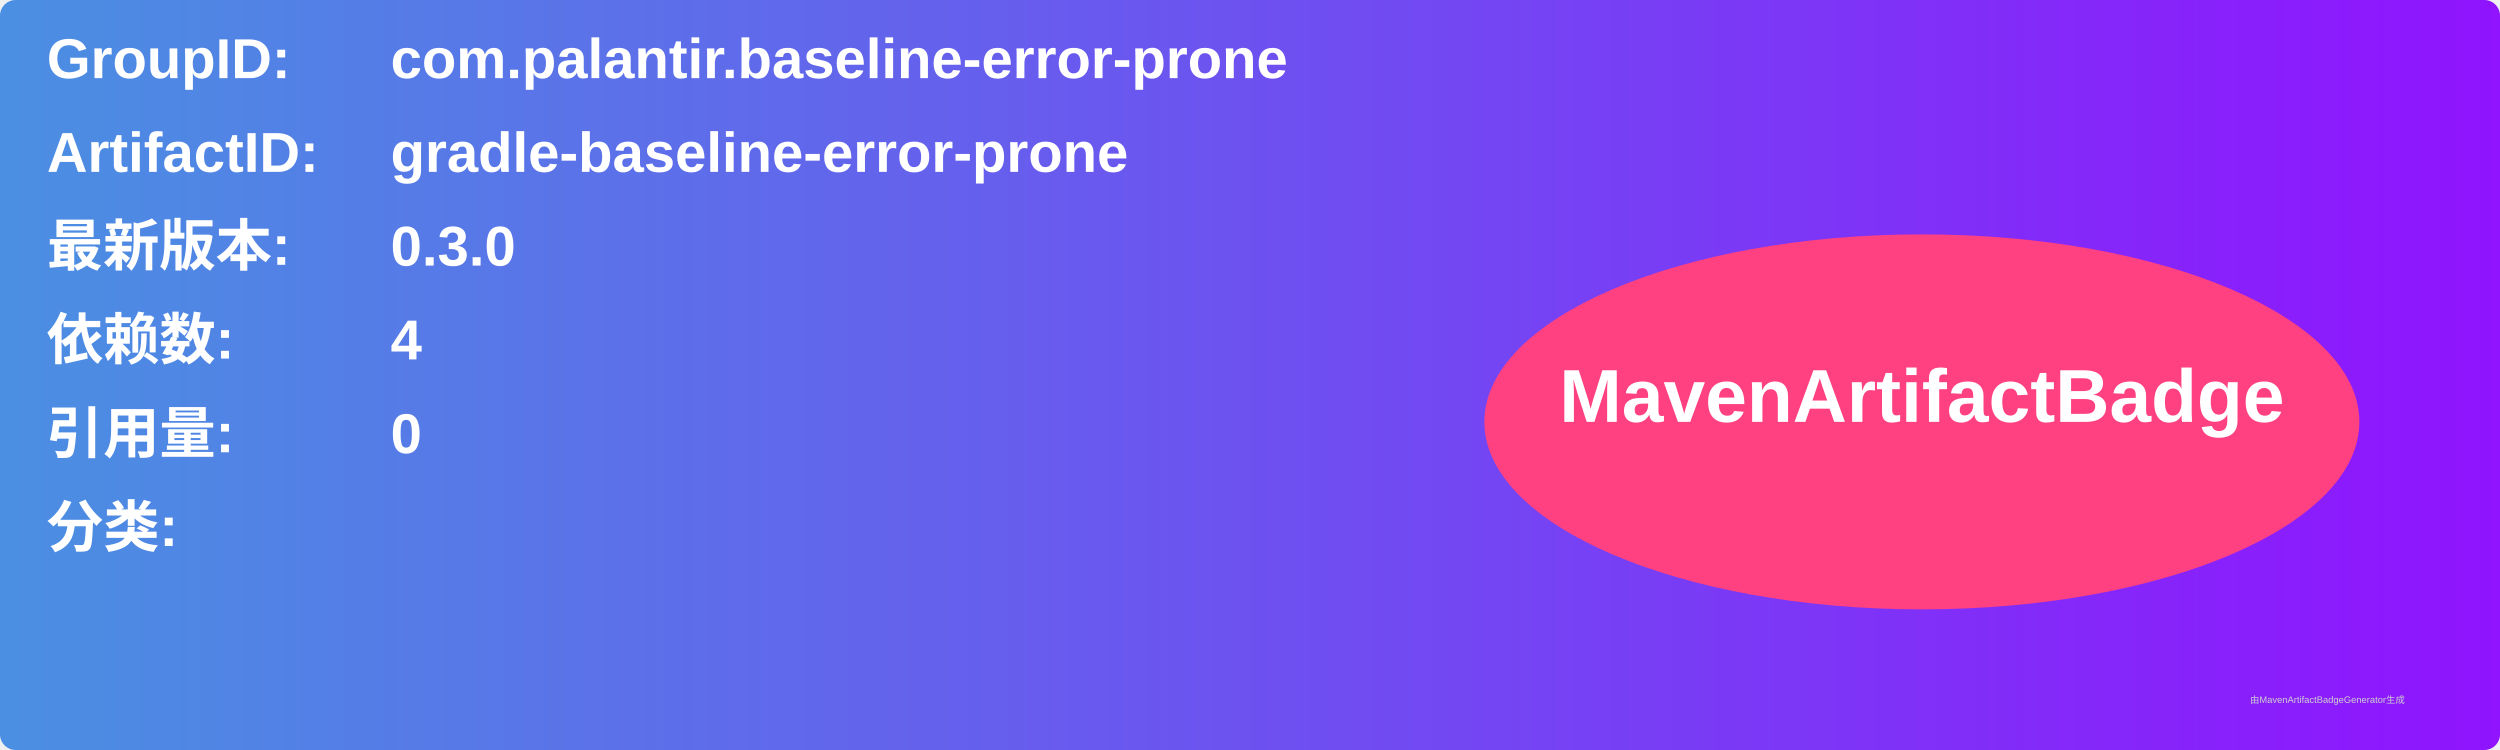
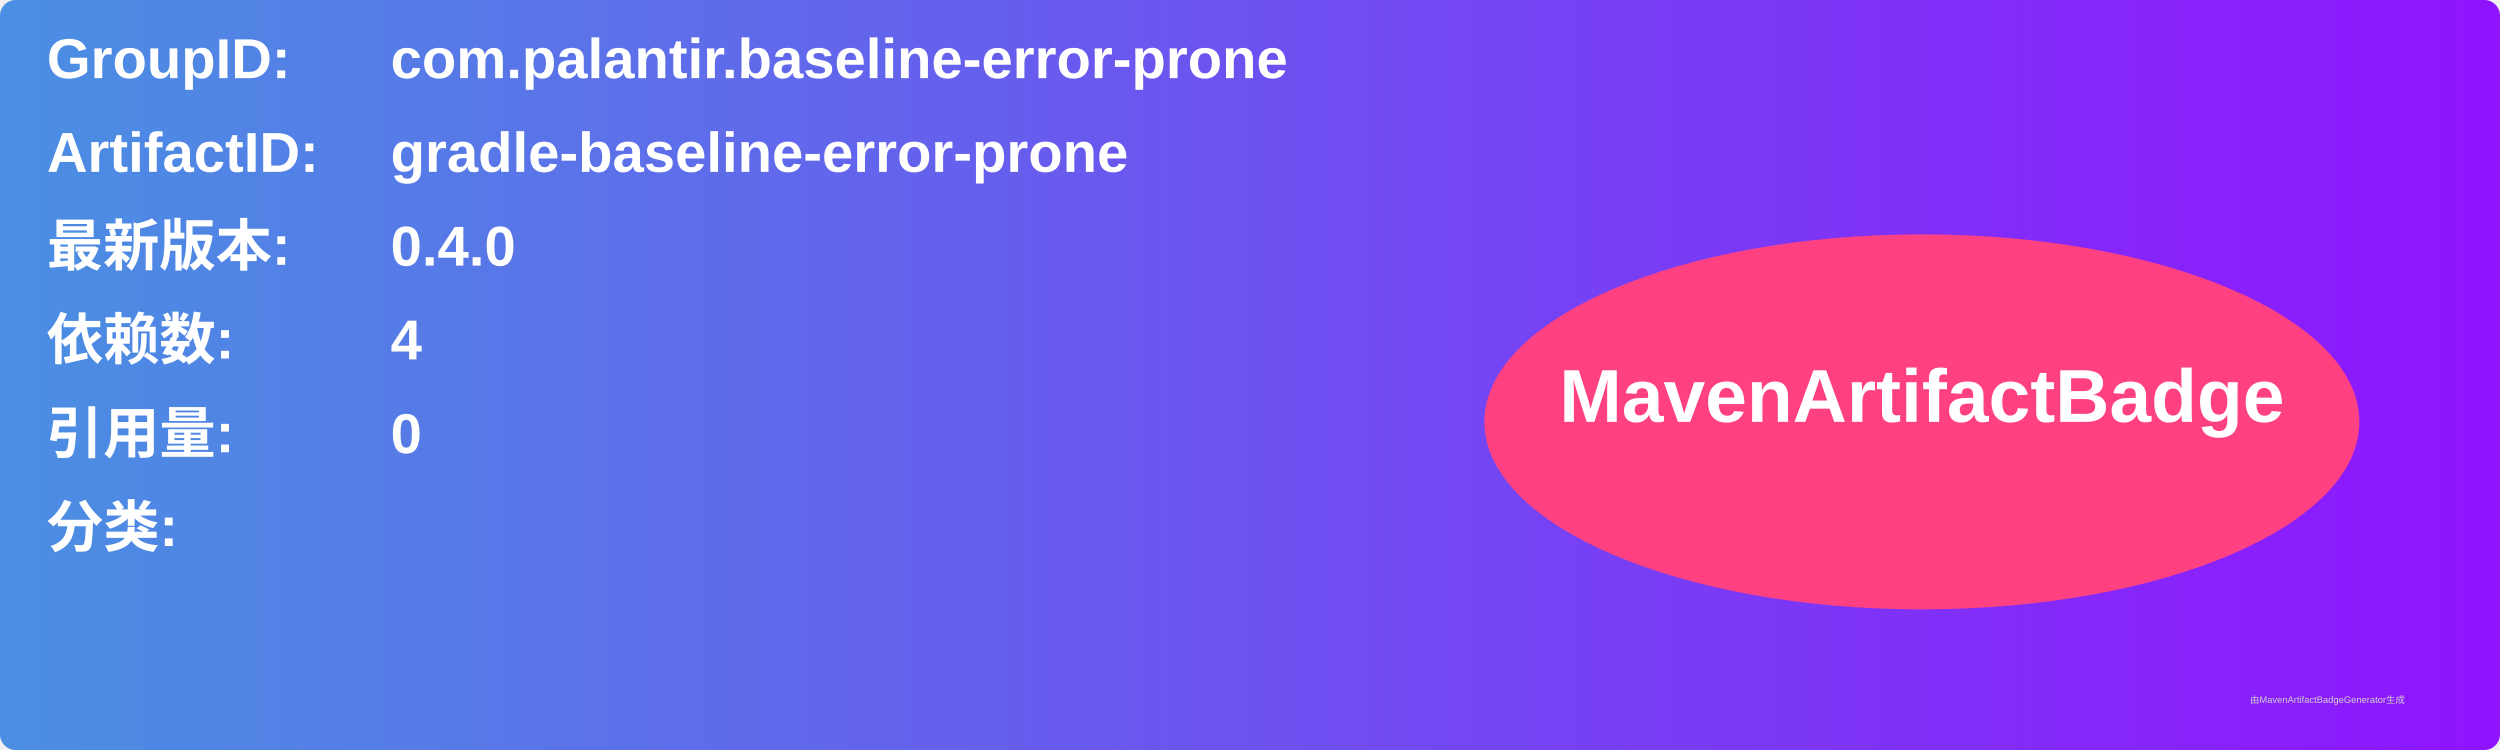
<svg xmlns="http://www.w3.org/2000/svg" width="800" height="240" viewBox="0 0 800 240">
  <linearGradient id="grad" x1="0%" y1="0%" x2="100%" y2="0%">
    <stop offset="0%" stop-color="#4a90e2" />
    <stop offset="100%" stop-color="#9013fe" />
  </linearGradient>
  <rect width="100%" height="100%" rx="5" ry="5" fill="url(#grad)" />
  <g transform="translate(15, 15)">
    <text x="0" y="10" font-family="Arial" font-size="18" fill="white" font-weight="bold" width="260">GroupID:</text>
    <text x="110" y="10" font-family="Arial" font-size="18" fill="white" font-weight="bold" width="460">com.palantir.baseline-error-prone</text>
    <text x="0" y="40" font-family="Arial" font-size="18" fill="white" font-weight="bold" width="260">ArtifactID:</text>
    <text x="110" y="40" font-family="Arial" font-size="18" fill="white" font-weight="bold" width="460">gradle-baseline-error-prone</text>
    <text x="0" y="70" font-family="Arial" font-size="18" fill="white" font-weight="bold">最新版本:</text>
    <text x="110" y="70" font-family="Arial" font-size="18" fill="white" font-weight="bold">
-       <tspan font-weight="bold">0.3.0</tspan>
+       <tspan font-weight="bold">0.4.0</tspan>
    </text>
    <text x="0" y="100" font-family="Arial" font-size="18" fill="white" font-weight="bold">依赖数: </text>
    <text x="110" y="100" font-family="Arial" font-size="18" fill="white">
      <tspan font-weight="bold">4</tspan>
    </text>
    <text x="0" y="130" font-family="Arial" font-size="18" fill="white" font-weight="bold">引用量: </text>
    <text x="110" y="130" font-family="Arial" font-size="18" fill="white">
      <tspan font-weight="bold">0</tspan>
    </text>
    <text x="0" y="160" font-family="Arial" font-size="18" fill="white" font-weight="bold">分类:</text>
    <text x="10" y="190" font-family="Arial" font-size="10" fill="white">
      <tspan font-weight="bold" />
    </text>
    <ellipse cx="600" cy="120" rx="140" ry="60" fill="#ff4081" />
    <text x="600" y="120" text-anchor="middle" font-family="Arial" font-size="24" fill="white" font-weight="bold">MavenArtifactBadge</text>
  </g>
  <text x="720" y="225" font-family="Arial" font-size="3" fill="#d0d0d0">由MavenArtifactBadgeGenerator生成</text>
</svg>
